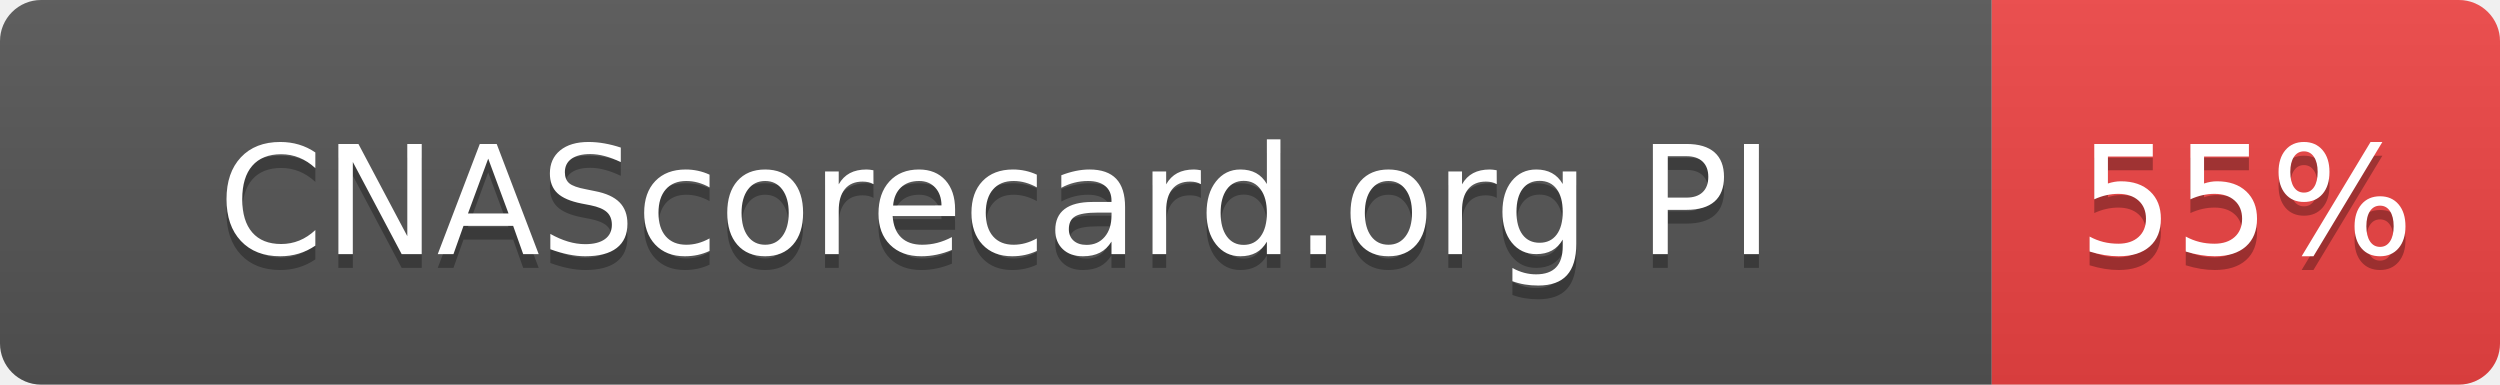
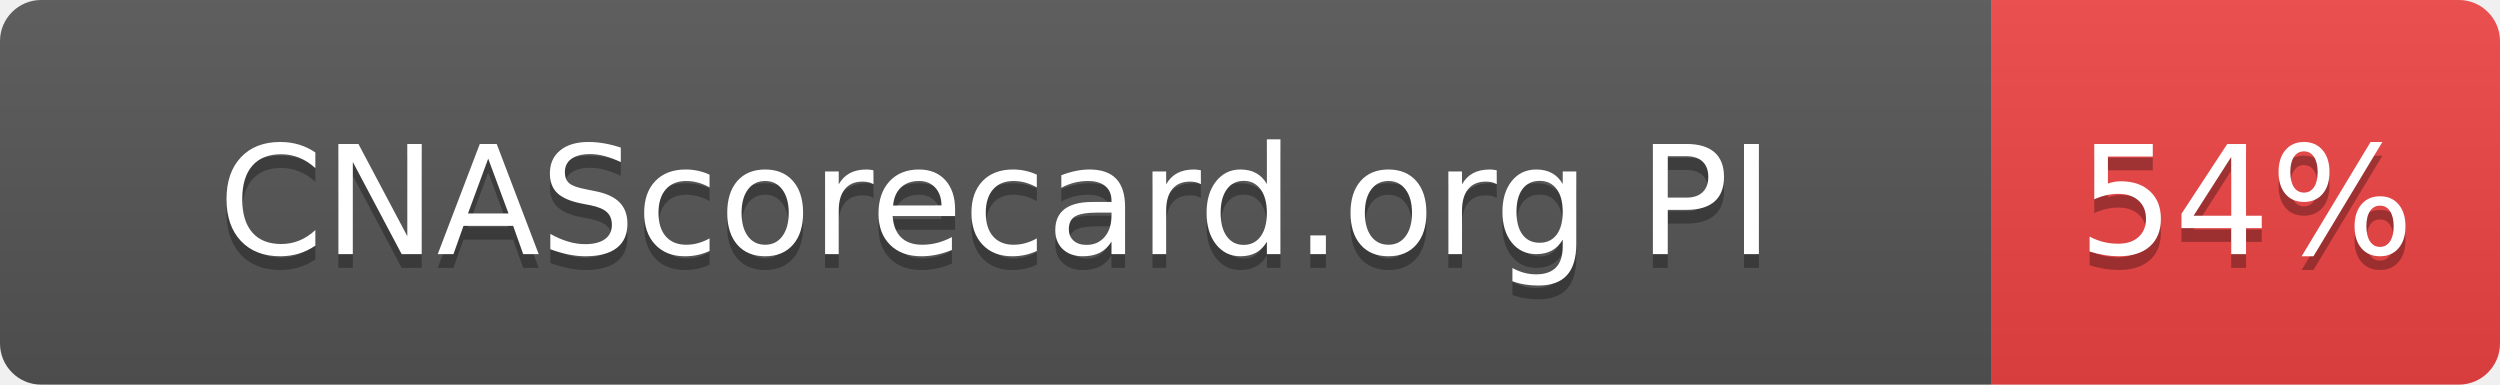
- <svg xmlns="http://www.w3.org/2000/svg" width="182" height="28" role="img" aria-label="CNAScorecard.org PI: 55%">
+ <svg xmlns="http://www.w3.org/2000/svg" width="182" height="28" role="img" aria-label="CNAScorecard.org PI: 54%">
  <linearGradient id="s" x2="0" y2="100%">
    <stop offset="0" stop-color="#bbb" stop-opacity=".1" />
    <stop offset="1" stop-opacity=".1" />
  </linearGradient>
  <clipPath id="r">
    <rect width="182" height="28" rx="3" fill="#fff" />
  </clipPath>
  <g clip-path="url(#r)">
    <rect width="145" height="28" fill="#555" />
    <rect x="145" width="37" height="28" fill="#EF4444" />
    <rect width="182" height="28" fill="url(#s)" />
  </g>
  <g fill="#fff" text-anchor="middle" font-family="Verdana,Geneva,DejaVu Sans,sans-serif" text-rendering="geometricPrecision" font-size="110">
    <text aria-hidden="true" x="725" y="195" fill="#010101" fill-opacity=".3" transform="scale(.1)" textLength="1178">CNAScorecard.org PI</text>
    <text x="725" y="185" transform="scale(.1)" fill="#fff" textLength="1178">CNAScorecard.org PI</text>
-     <text aria-hidden="true" x="1635" y="195" fill="#010101" fill-opacity=".3" transform="scale(.1)" textLength="210">55%</text>
-     <text x="1635" y="185" transform="scale(.1)" fill="#fff" textLength="210">55%</text>
+     <text aria-hidden="true" x="1635" y="195" fill="#010101" fill-opacity=".3" transform="scale(.1)" textLength="210">54%</text>
+     <text x="1635" y="185" transform="scale(.1)" fill="#fff" textLength="210">54%</text>
  </g>
</svg>
